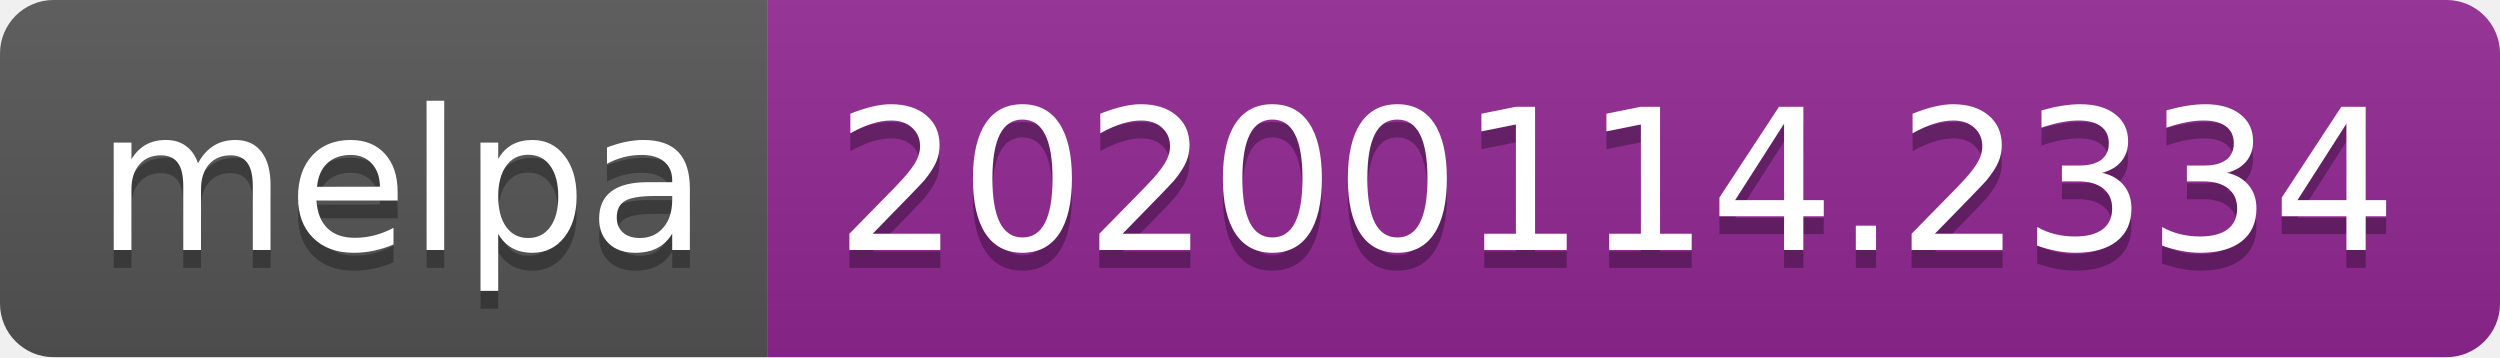
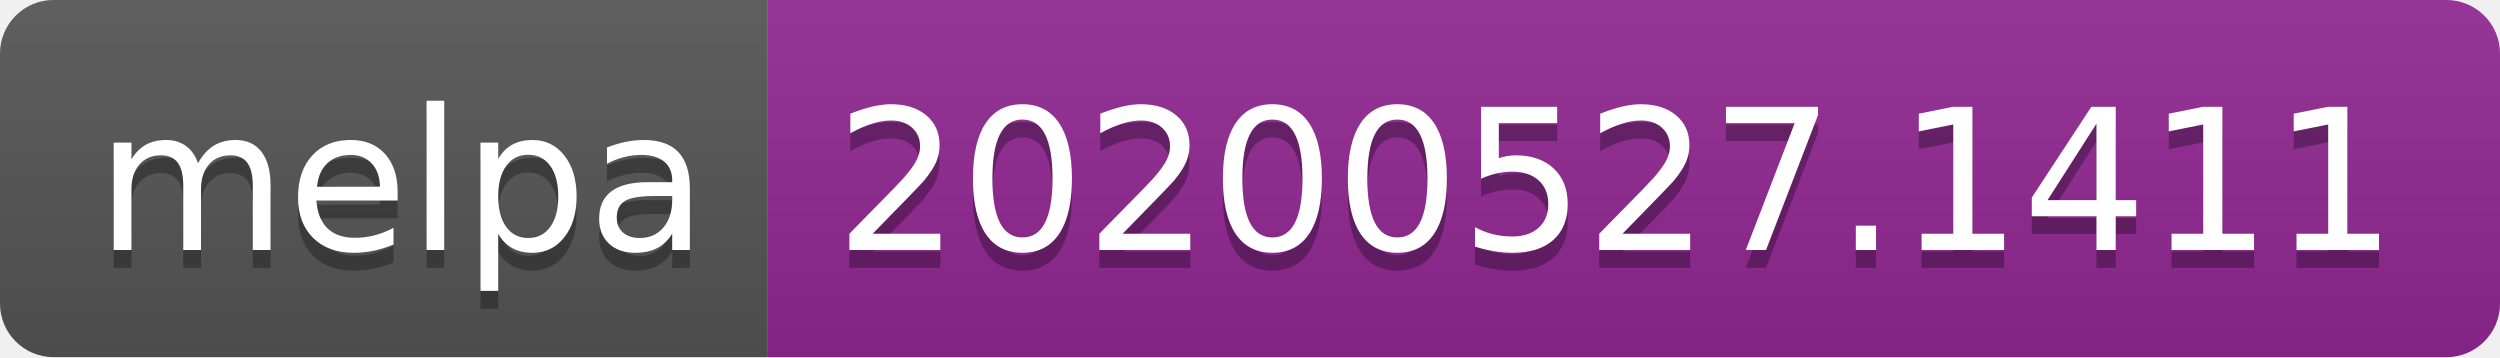
<svg xmlns="http://www.w3.org/2000/svg" width="140" height="20">
  <linearGradient id="s" x2="0" y2="100%">
    <stop offset="0" stop-color="#bbb" stop-opacity=".1" />
    <stop offset="1" stop-opacity=".1" />
  </linearGradient>
  <clipPath id="r">
    <rect width="140" height="20" rx="3" fill="#fff" />
  </clipPath>
  <g clip-path="url(#r)">
    <rect width="43" height="20" fill="#555" />
    <rect x="43" width="97" height="20" fill="#922793" />
    <rect width="140" height="20" fill="url(#s)" />
  </g>
  <g fill="#fff" text-anchor="middle" font-family="Verdana,Geneva,DejaVu Sans,sans-serif" text-rendering="geometricPrecision" font-size="110">
    <text x="225" y="150" fill="#010101" fill-opacity=".3" transform="scale(.1)" textLength="330">melpa</text>
    <text x="225" y="140" transform="scale(.1)" textLength="330">melpa</text>
-     <text x="905" y="150" fill="#010101" fill-opacity=".3" transform="scale(.1)" textLength="870">20200114.2334</text>
-     <text x="905" y="140" transform="scale(.1)" textLength="870">20200114.2334</text>
+     <text x="905" y="150" fill="#010101" fill-opacity=".3" transform="scale(.1)" textLength="870">20200527.1411</text>
+     <text x="905" y="140" transform="scale(.1)" textLength="870">20200527.1411</text>
  </g>
</svg>
